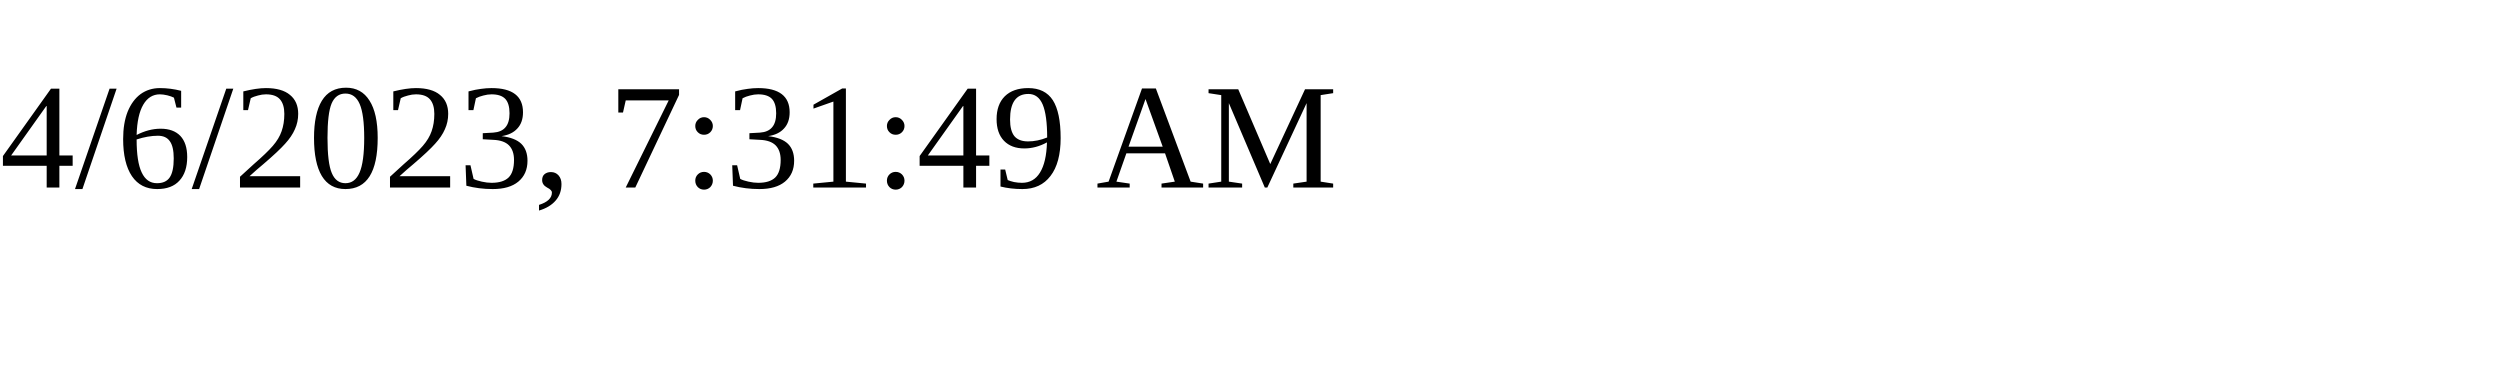
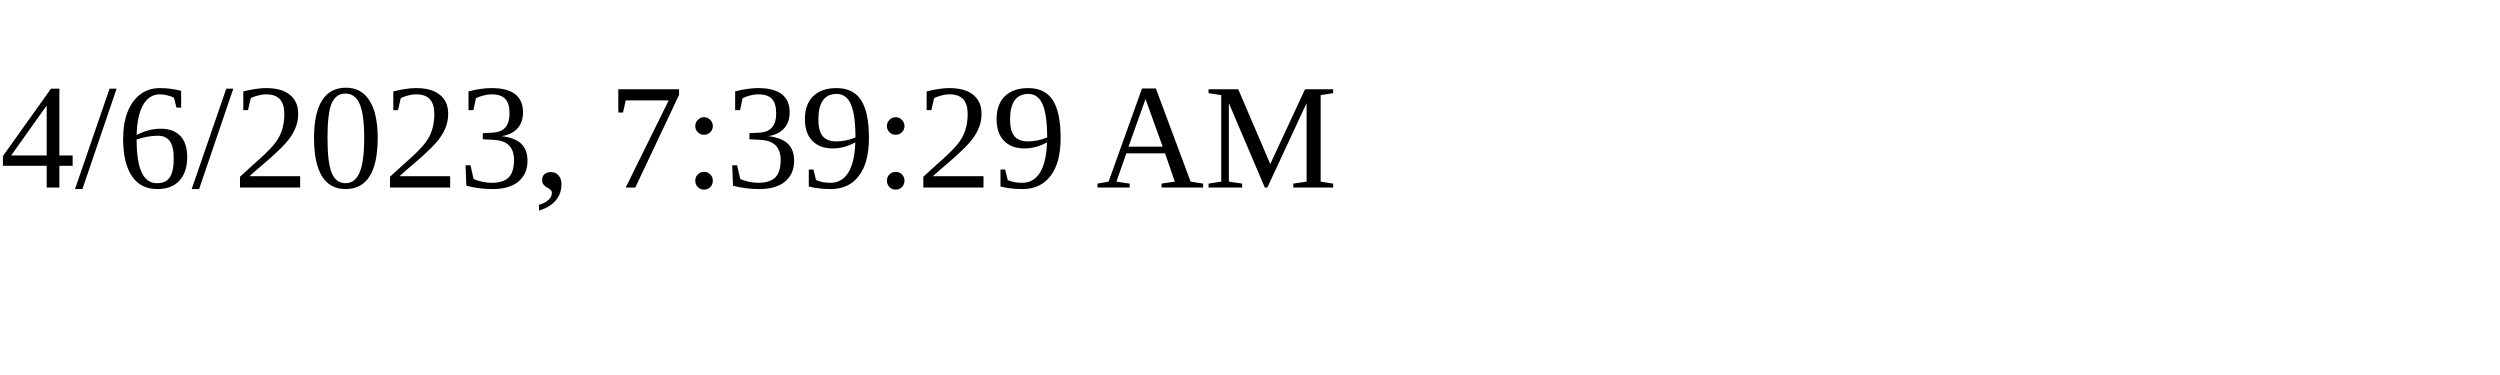
<svg xmlns="http://www.w3.org/2000/svg" height="30" width="200">
-   <text x="0" y="15">4/6/2023, 7:31:49 AM</text>
+   <text x="0" y="15">4/6/2023, 7:39:29 AM</text>
</svg>
